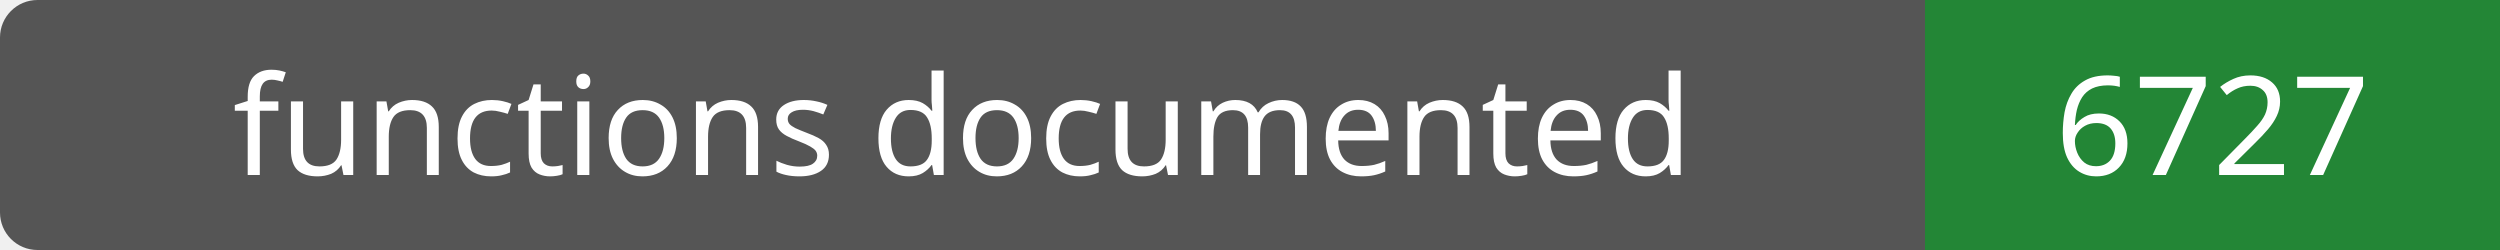
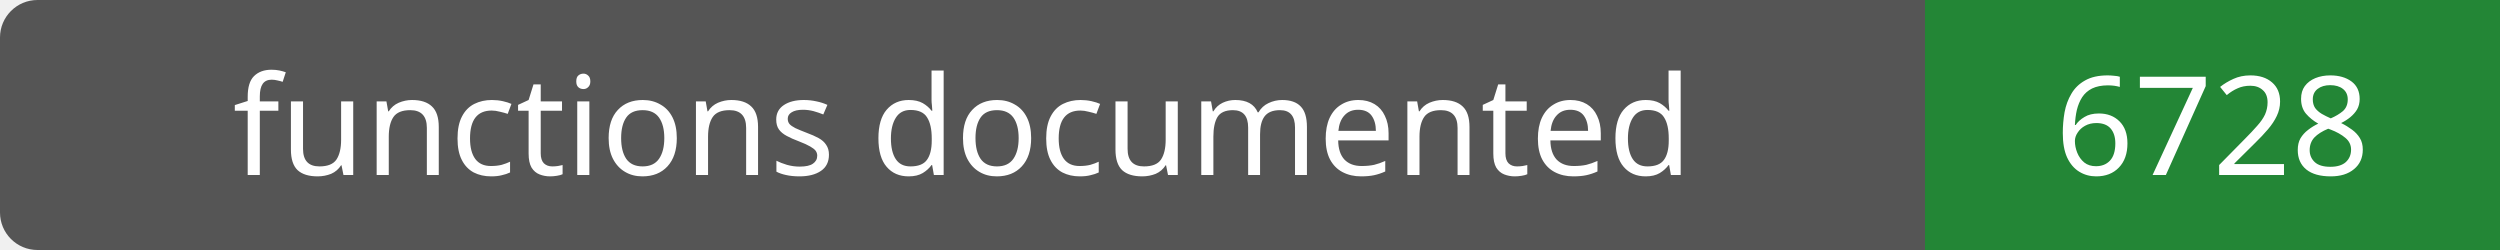
- <svg xmlns="http://www.w3.org/2000/svg" width="200" height="20" role="img" aria-label="functions documented: 6727">
+ <svg xmlns="http://www.w3.org/2000/svg" width="200" height="20" role="img" aria-label="functions documented: 6728">
  <rect width="200" height="20" rx="3" fill="#555" />
  <path fill="#238636" d="M154 0h46v20H154z" />
  <g fill="#fff" text-anchor="middle" font-family="Verdana,sans-serif" font-size="11">
    <text x="77.0" y="14">functions documented</text>
-     <text x="177.0" y="14">6727</text>
+     <text x="177.0" y="14">6728</text>
  </g>
</svg>
